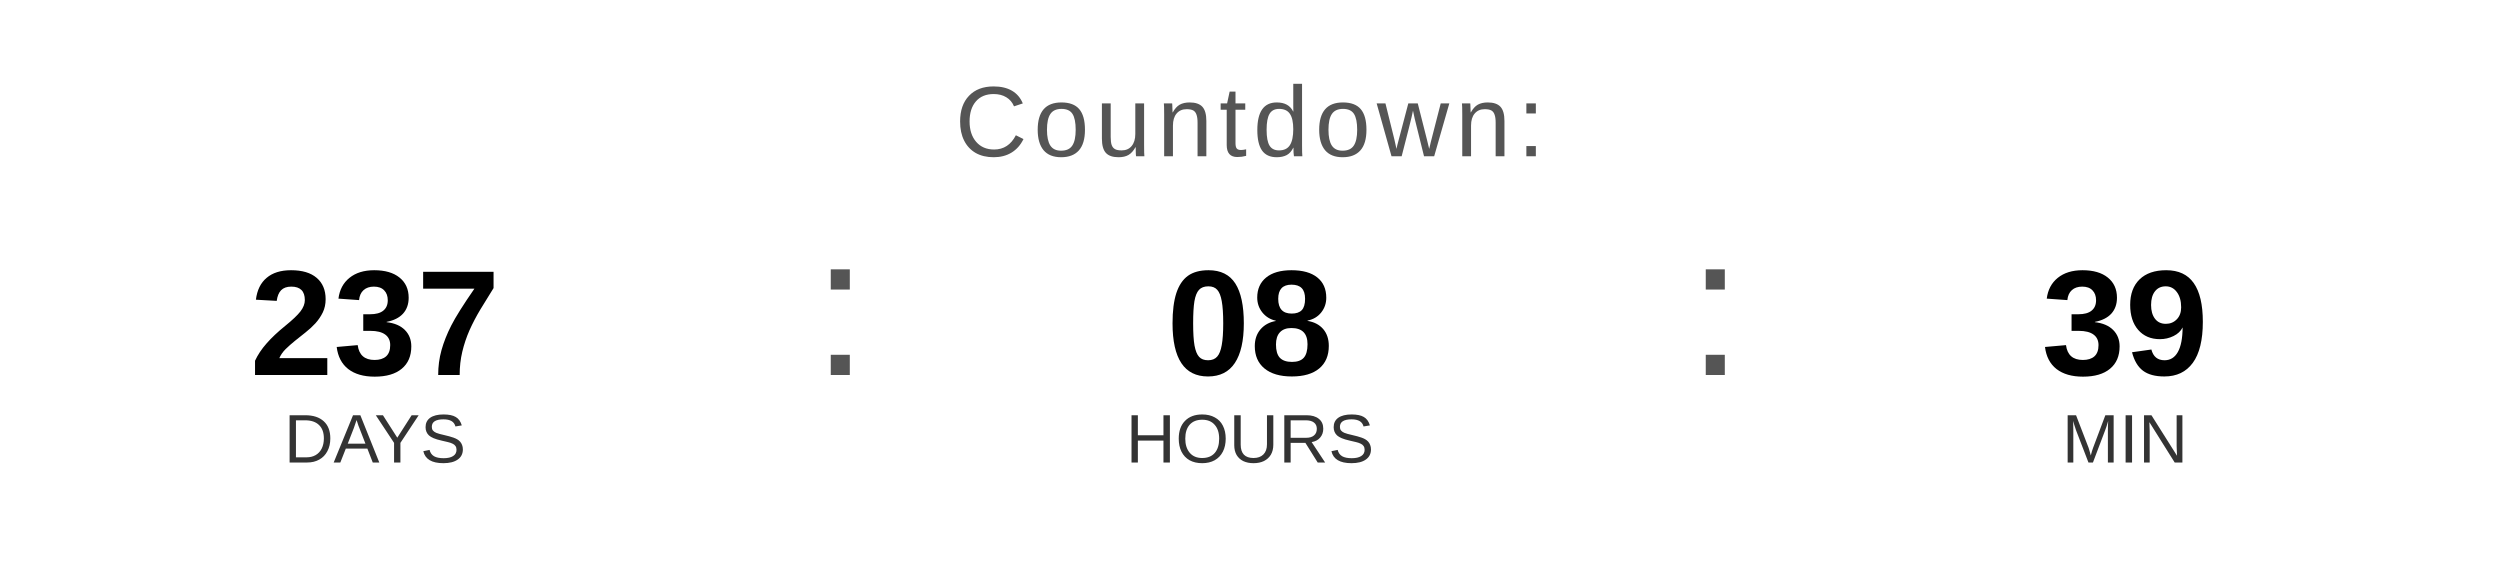
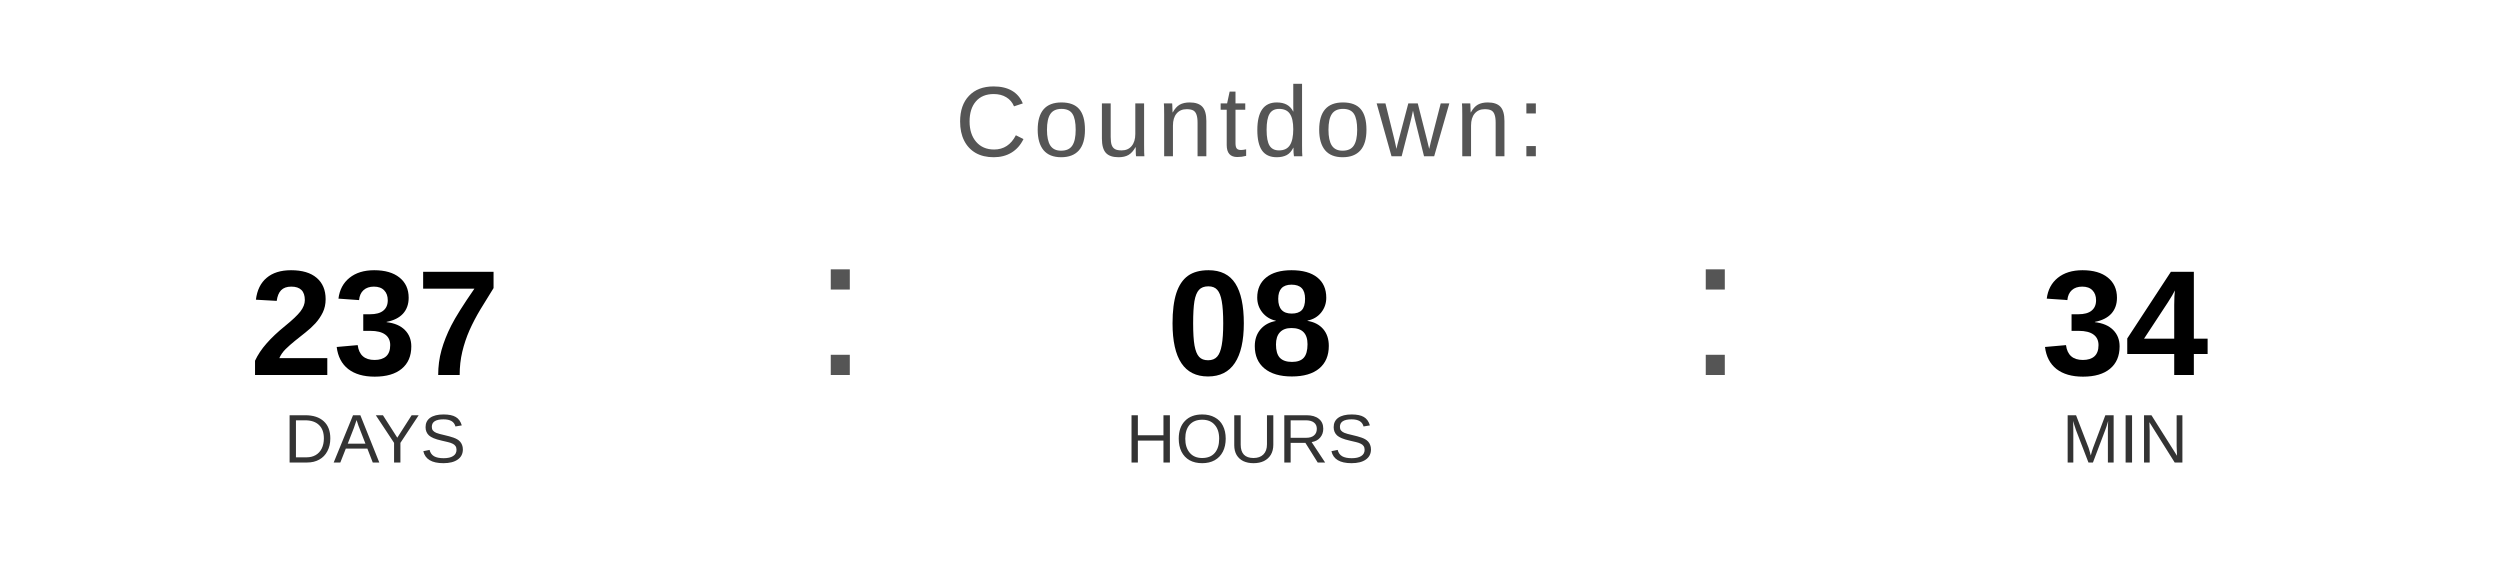
<svg xmlns="http://www.w3.org/2000/svg" width="400" height="90" viewBox="0 0 400 90">
  <text x="200" y="25" font-family="Arial, Helvetica, sans-serif" font-size="16" fill="#555555" text-anchor="middle" letter-spacing="1">
    Countdown:
  </text>
  <text x="60" y="60" font-family="Arial, Helvetica, sans-serif" font-size="24" font-weight="bold" fill="#000000" text-anchor="middle">237</text>
  <text x="60" y="74" font-family="Arial, Helvetica, sans-serif" font-size="11" fill="#333333" text-anchor="middle">DAYS</text>
  <text x="130" y="60" font-family="Arial, sans-serif" font-size="32" fill="#555555">:</text>
  <text x="200" y="60" font-family="Arial, Helvetica, sans-serif" font-size="24" font-weight="bold" fill="#000000" text-anchor="middle">08</text>
  <text x="200" y="74" font-family="Arial, Helvetica, sans-serif" font-size="11" fill="#333333" text-anchor="middle">HOURS</text>
  <text x="270" y="60" font-family="Arial, sans-serif" font-size="32" fill="#555555">:</text>
-   <text x="340" y="60" font-family="Arial, Helvetica, sans-serif" font-size="24" font-weight="bold" fill="#000000" text-anchor="middle">39</text>
+   <text x="340" y="60" font-family="Arial, Helvetica, sans-serif" font-size="24" font-weight="bold" fill="#000000" text-anchor="middle">34</text>
  <text x="340" y="74" font-family="Arial, Helvetica, sans-serif" font-size="11" fill="#333333" text-anchor="middle">MIN</text>
</svg>
